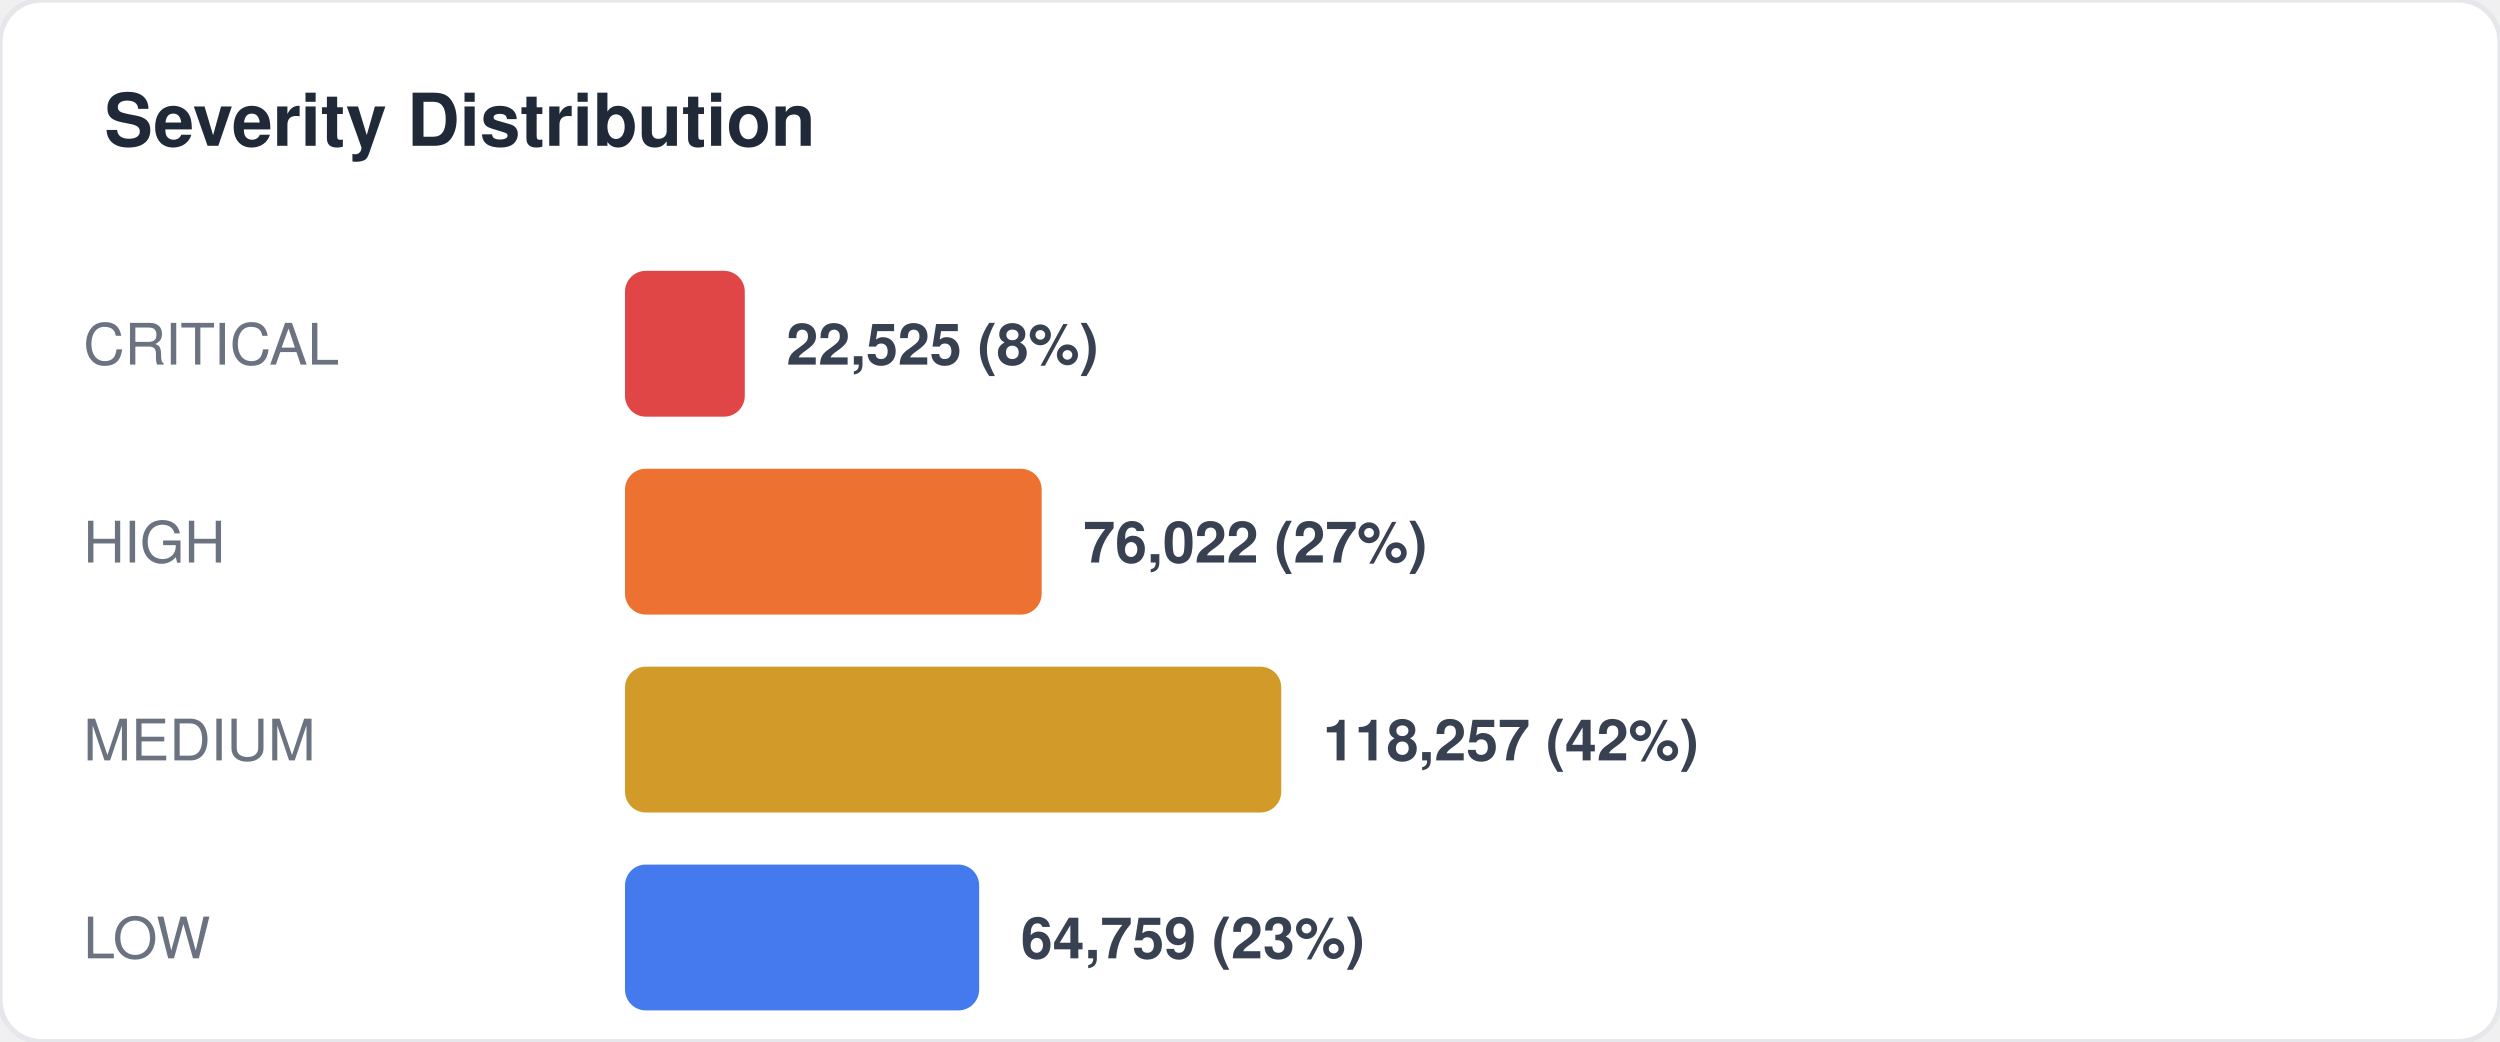
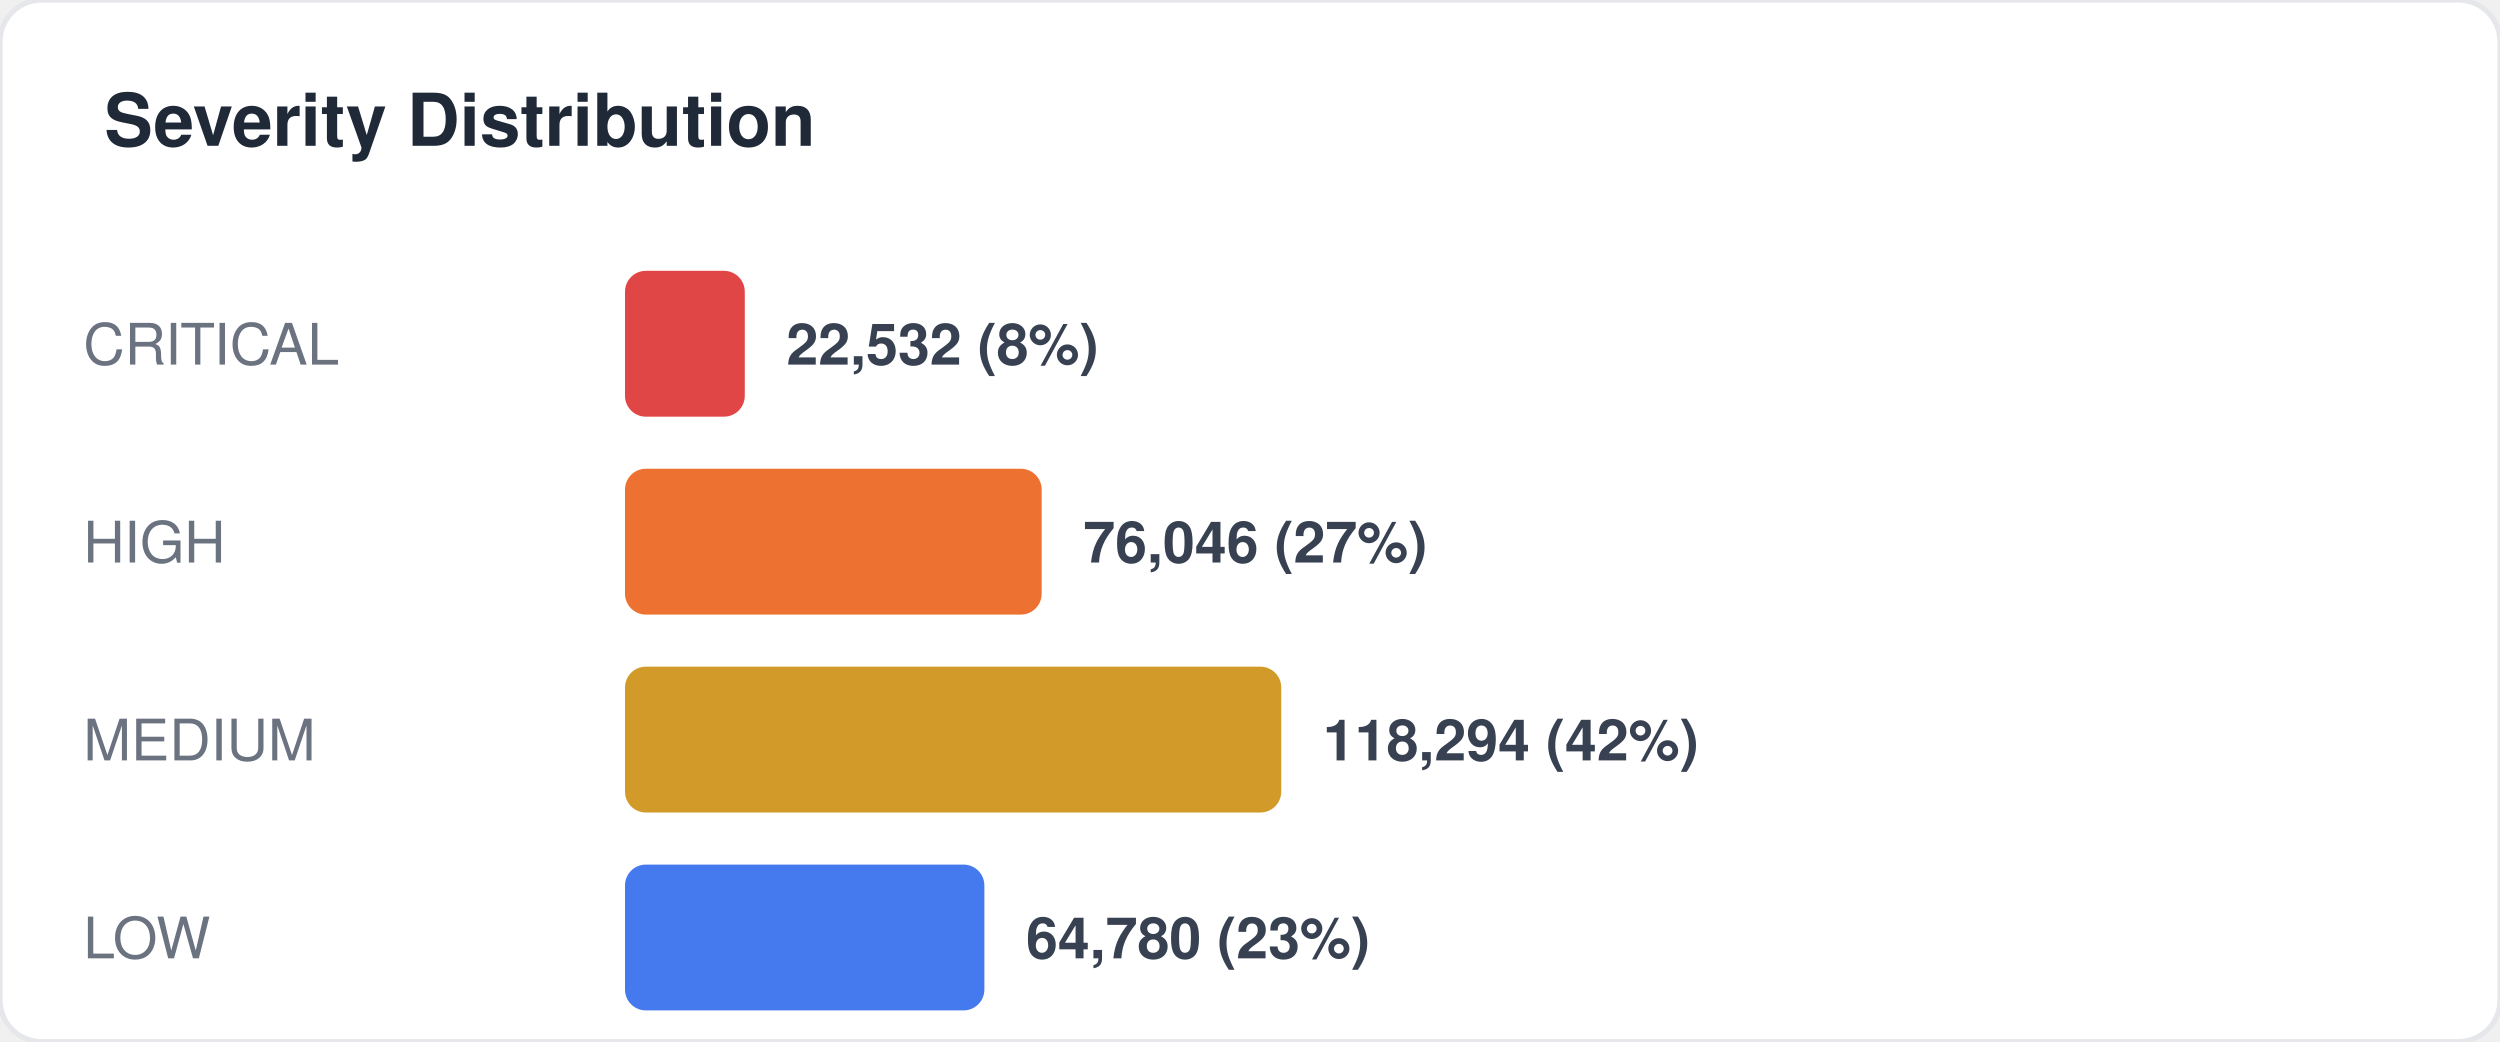
<svg xmlns="http://www.w3.org/2000/svg" width="480" height="200" viewBox="0 0 480 200" fill="none">
  <style>
  text { font-family: -apple-system, BlinkMacSystemFont, "Segoe UI", Helvetica, Arial, sans-serif; }
  .title { font-size: 14px; font-weight: 700; fill: #1f2937; }
  .label { font-size: 11px; fill: #6b7280; }
  .value { font-size: 11px; font-weight: 600; fill: #374151; }
  .big-number { font-size: 28px; font-weight: 800; fill: #111827; }
  .sub { font-size: 10px; fill: #9ca3af; }
</style>
  <rect width="480" height="200" rx="8" fill="#ffffff" stroke="#e5e7eb" stroke-width="1" />
  <text x="20" y="28" class="title">Severity Distribution</text>
  <text x="16" y="70" class="label">CRITICAL</text>
  <rect x="120" y="52" width="23" height="28" rx="4" fill="#dc2626" opacity="0.85" />
-   <text x="151" y="70" class="value">22,525 (8%)</text>
+   <text x="151" y="70" class="value">22,532 (8%)</text>
  <text x="16" y="108" class="label">HIGH</text>
  <rect x="120" y="90" width="80" height="28" rx="4" fill="#ea580c" opacity="0.85" />
-   <text x="208" y="108" class="value">76,022 (27%)</text>
+   <text x="208" y="108" class="value">76,046 (27%)</text>
  <text x="16" y="146" class="label">MEDIUM</text>
  <rect x="120" y="128" width="126" height="28" rx="4" fill="#ca8a04" opacity="0.85" />
-   <text x="254" y="146" class="value">118,257 (42%)</text>
+   <text x="254" y="146" class="value">118,294 (42%)</text>
  <text x="16" y="184" class="label">LOW</text>
-   <rect x="120" y="166" width="68" height="28" rx="4" fill="#2563eb" opacity="0.85" />
-   <text x="196" y="184" class="value">64,759 (23%)</text>
+   <rect x="120" y="166" width="69" height="28" rx="4" fill="#2563eb" opacity="0.85" />
+   <text x="197" y="184" class="value">64,780 (23%)</text>
</svg>
